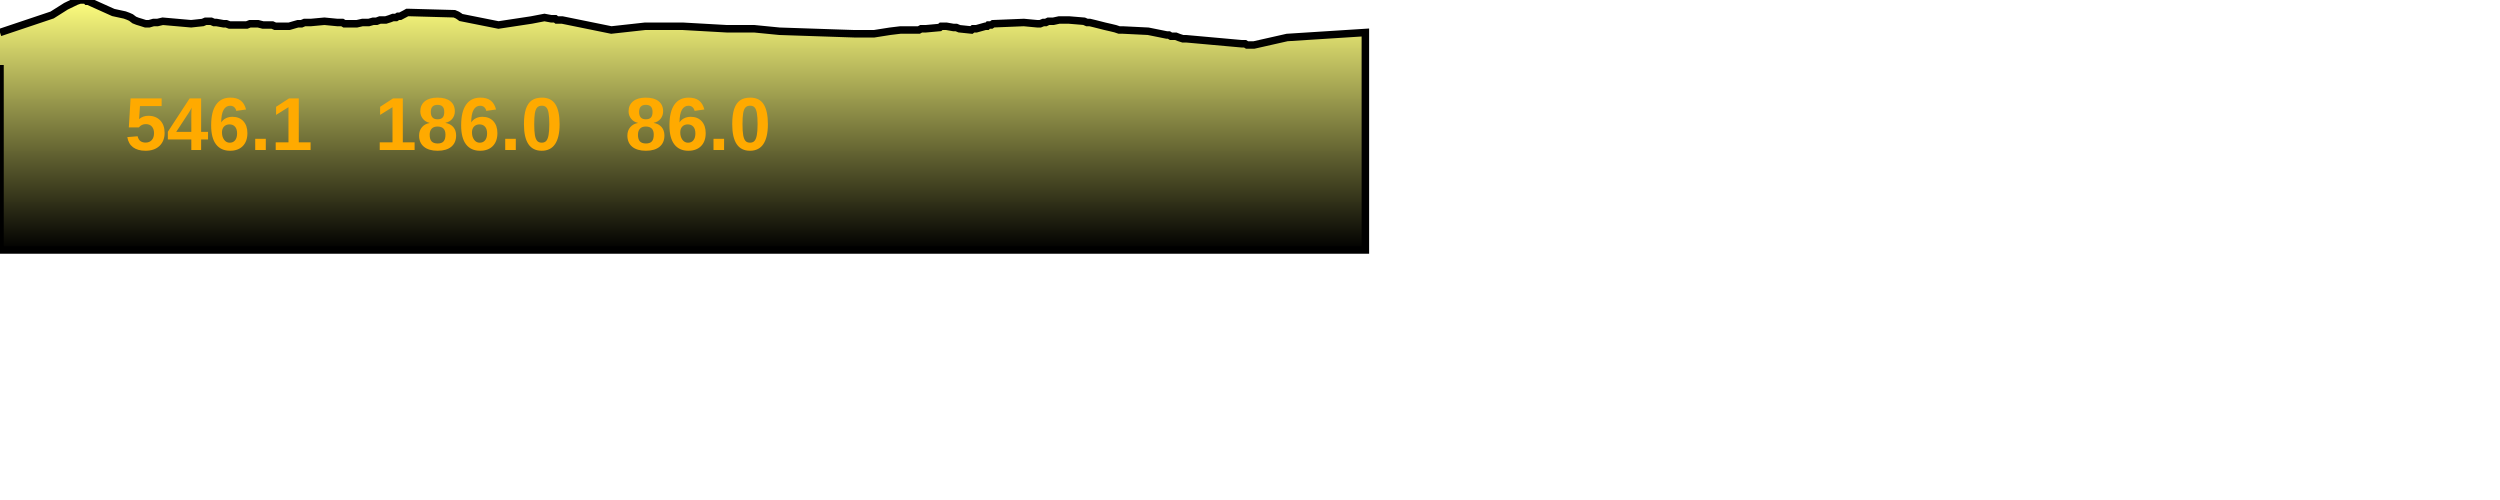
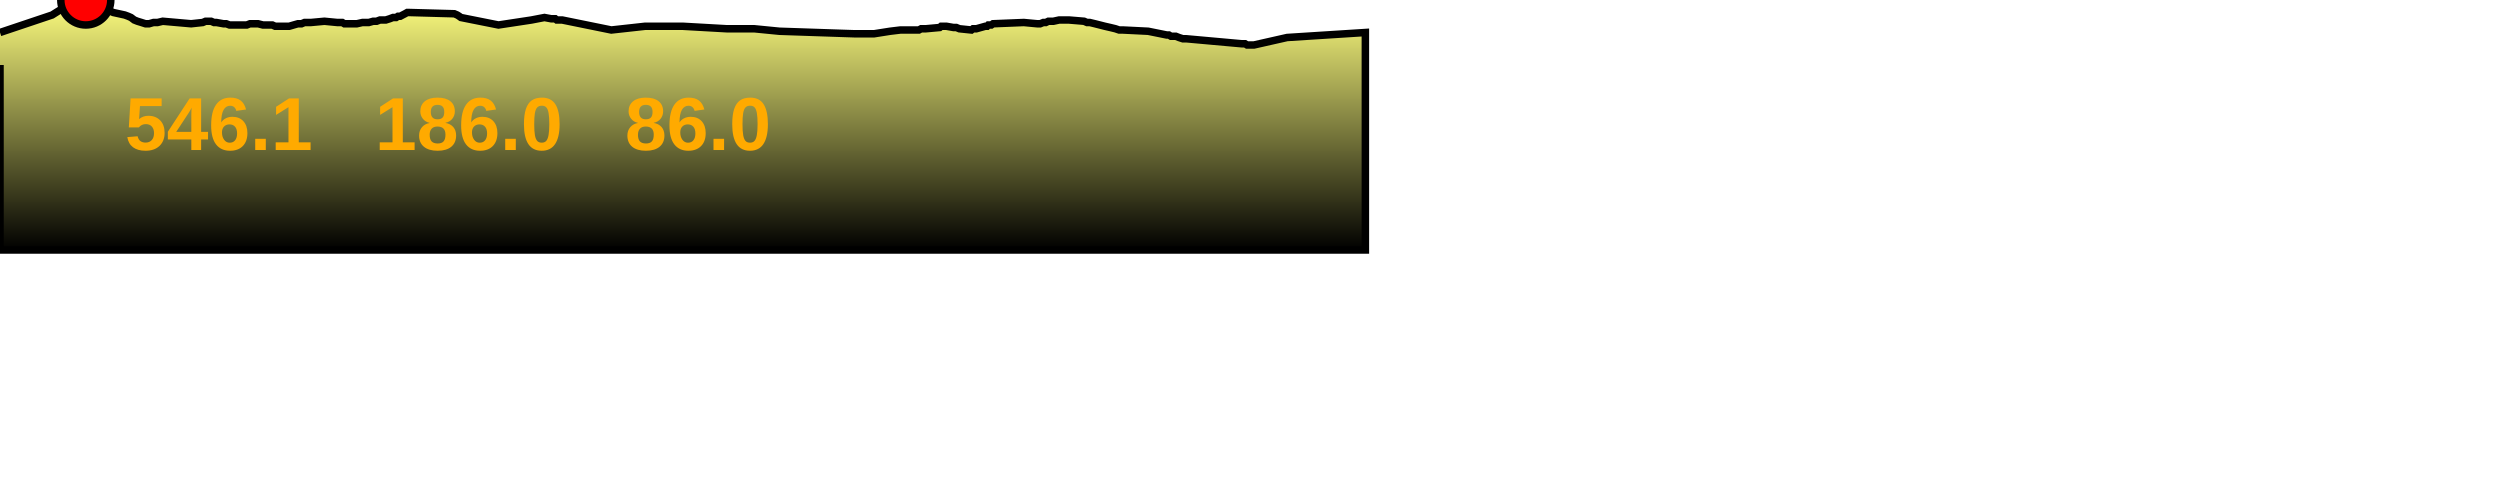
<svg xmlns="http://www.w3.org/2000/svg" baseProfile="full" height="200px" version="1.1" width="1000px">
  <defs>
    <linearGradient id="my-gradient" x1="0" x2="0" y1="0" y2="1">
      <stop offset="0.0" stop-color="#ffff7f" stop-opacity="1" />
      <stop offset="0.2" stop-color="#cccc66" stop-opacity="1" />
      <stop offset="1.0" stop-color="#000000" stop-opacity="1" />
    </linearGradient>
  </defs>
  <path d="M 0 13.0 L 20.843 6.0 L 26.384 2.5 L 30.512 0.5 L 31.983 0.0 L 32.531 0.0 L 33.128 0.0 L 33.727 0.0 L 34.319 0.0 L 34.785 0.5 L 35.309 0.5 L 45.31 5.0 L 49.91 6.0 L 51.262 6.5 L 52.393 7.0 L 53.715 8.0 L 54.978 8.5 L 56.616 9.0 L 58.176 9.5 L 59.654 9.5 L 61.4 9.0 L 63.004 9.0 L 65.094 8.5 L 76.444 9.5 L 81.098 9.0 L 82.254 8.5 L 83.439 8.5 L 84.431 8.5 L 85.603 9.0 L 86.583 9.0 L 89.385 9.5 L 90.493 9.5 L 91.824 10.0 L 93.176 10.0 L 94.219 10.0 L 96.711 10.0 L 98.717 10.0 L 99.993 9.5 L 100.955 9.5 L 102.073 9.5 L 103.226 9.5 L 105.19 10.0 L 106.433 10.0 L 107.837 10.0 L 108.937 10.0 L 110.056 10.5 L 111.271 10.5 L 112.459 10.5 L 114.015 10.5 L 115.696 10.5 L 117.409 10.0 L 119.168 9.5 L 120.627 9.5 L 121.808 9.0 L 122.759 9.0 L 124.345 9.0 L 129.771 8.5 L 134.915 9.0 L 135.92 9.0 L 136.92 9.0 L 137.74 9.5 L 139.958 9.5 L 142.76 9.5 L 144.971 9.0 L 147.517 9.0 L 149.292 8.5 L 150.653 8.5 L 151.979 8.0 L 152.948 8.0 L 154.308 8.0 L 155.894 7.5 L 157.201 7.0 L 158.449 7.0 L 159.22 6.5 L 160.106 6.5 L 161.039 6.0 L 162.008 5.5 L 162.884 5.0 L 163.704 5.0 L 181.726 5.5 L 182.903 6.0 L 183.686 6.5 L 184.369 7.0 L 199.392 10.0 L 212.576 8.0 L 217.78 7.0 L 220.454 7.5 L 221.035 7.5 L 221.582 7.5 L 222.087 7.5 L 222.711 8.0 L 223.317 8.0 L 223.968 8.0 L 224.879 8.0 L 244.53 12.0 L 258.112 10.5 L 272.99 10.5 L 290.651 11.5 L 301.652 11.5 L 311.802 12.5 L 341.586 13.5 L 344.937 13.5 L 345.416 13.5 L 345.919 13.5 L 346.304 13.5 L 346.972 13.5 L 349.681 13.5 L 356.019 12.5 L 360.163 12.0 L 365.261 12.0 L 365.897 12.0 L 366.805 12.0 L 367.554 12.0 L 368.456 11.5 L 369.121 11.5 L 370.369 11.5 L 375.882 11.0 L 376.469 10.5 L 377.073 10.5 L 377.738 10.5 L 378.52 10.5 L 381.388 11.0 L 382.533 11.0 L 383.748 11.5 L 388.572 12.0 L 389.225 11.5 L 389.917 11.5 L 390.574 11.5 L 394.135 10.5 L 394.846 10.5 L 395.33 10.0 L 395.916 10.0 L 396.514 10.0 L 397.217 9.5 L 409.534 9.0 L 414.84 9.5 L 416.093 9.5 L 417.315 9.0 L 418.331 9.0 L 419.366 8.5 L 421.36 8.5 L 423.655 8.0 L 424.725 8.0 L 426.123 8.0 L 427.597 8.0 L 433.636 8.5 L 434.792 9.0 L 435.913 9.0 L 437.987 9.5 L 439.962 10.0 L 441.922 10.5 L 444.111 11.0 L 446.177 11.5 L 447.653 12.0 L 449.128 12.0 L 459.273 12.5 L 466.704 14.0 L 467.562 14.0 L 468.385 14.5 L 469.41 14.5 L 470.301 14.5 L 471.575 15.0 L 473.113 15.5 L 474.422 15.5 L 496.646 17.5 L 498.018 17.5 L 498.829 18.0 L 499.578 18.0 L 500.151 18.0 L 500.815 18.0 L 501.57 18.0 L 514.844 15.0 L 546.149 13.0 L 546.149 100 L 0.0 100 L 0.0 26.0" fill="url(#my-gradient)" stroke="black" stroke-width="3" />
+   <circle cx="34.319" cy="0" fill="red" r="10" stroke="black" stroke-width="3" />
  <text fill="#ffaa00" font-family="Arial" font-size="30px" font-weight="bold" stroke="none" x="50" y="60">546.1</text>
  <text fill="#ffaa00" font-family="Arial" font-size="30px" font-weight="bold" stroke="none" x="150" y="60">186.0</text>
  <text fill="#ffaa00" font-family="Arial" font-size="30px" font-weight="bold" stroke="none" x="250" y="60">86.0</text>
</svg>
